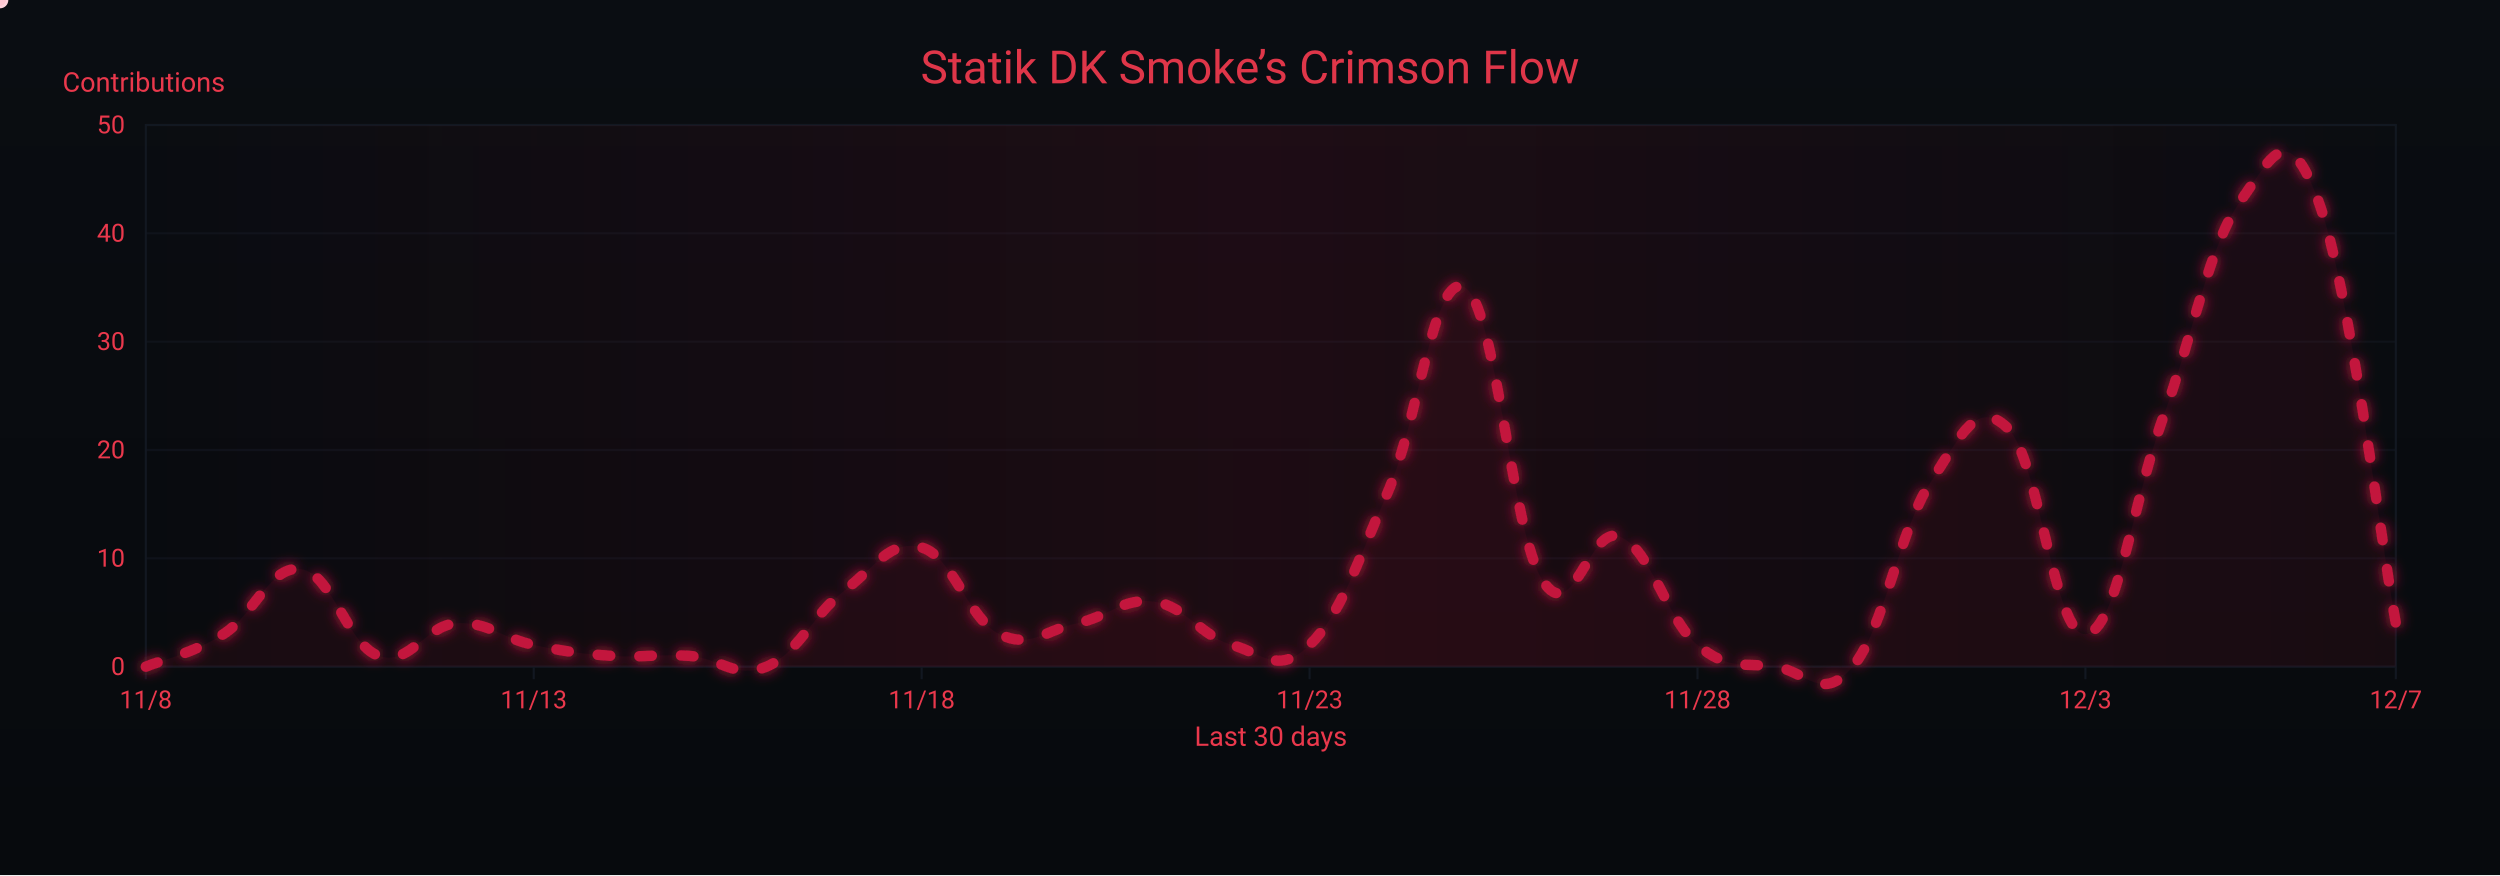
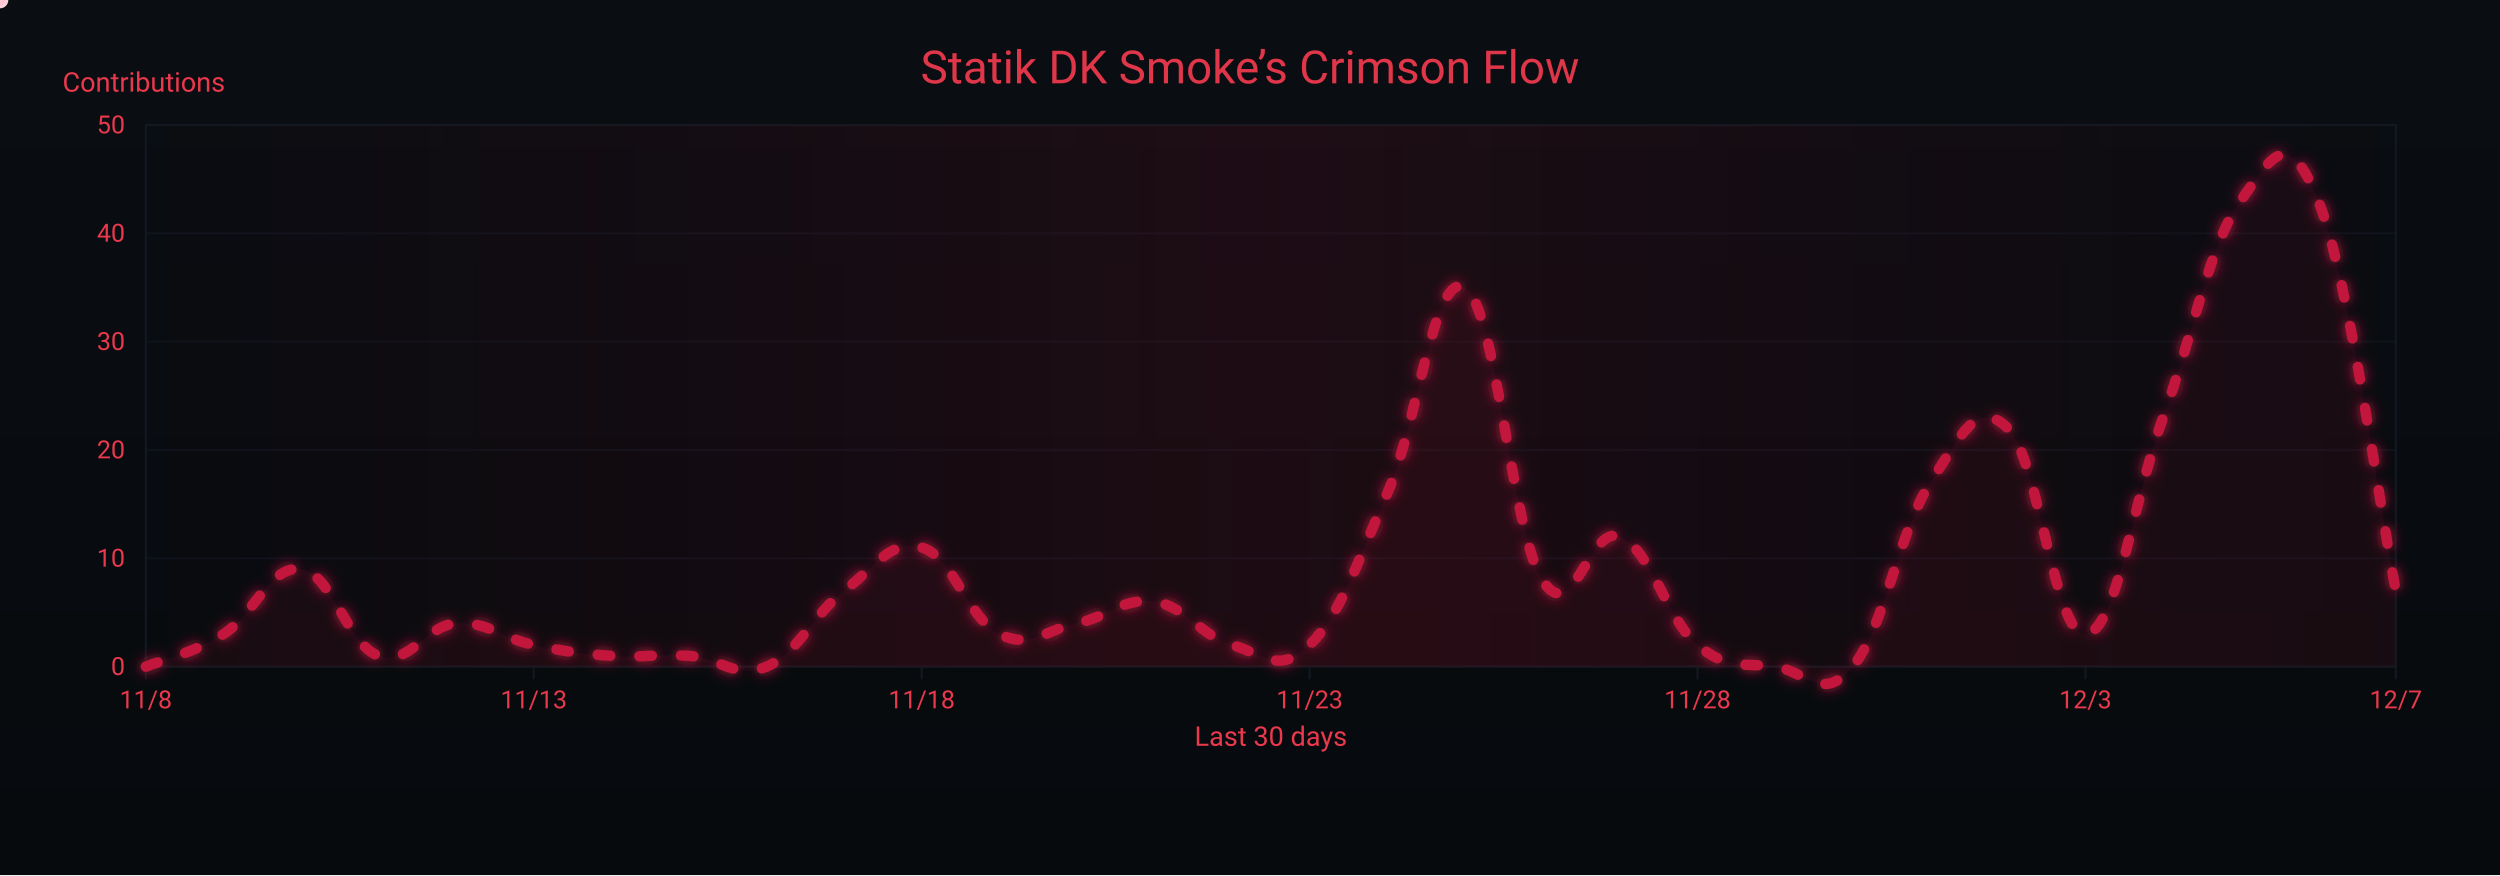
<svg xmlns="http://www.w3.org/2000/svg" width="1200" height="420" viewBox="0 0 1200 420" role="img" aria-label="Crimson Flow Graph">
  <defs>
    <linearGradient id="bgGrad" x1="0" y1="0" x2="0" y2="1">
      <stop offset="0%" stop-color="#0a0d12" />
      <stop offset="100%" stop-color="#070a0d" />
    </linearGradient>
    <filter id="glow">
      <feGaussianBlur stdDeviation="3" result="b1" />
      <feMerge>
        <feMergeNode in="b1" />
        <feMergeNode in="SourceGraphic" />
      </feMerge>
    </filter>
    <linearGradient id="sheen" x1="0" y1="0" x2="1" y2="0">
      <stop offset="0%" stop-color="#9b0e2a" stop-opacity="0" />
      <stop offset="50%" stop-color="#9b0e2a" stop-opacity=".14" />
      <stop offset="100%" stop-color="#9b0e2a" stop-opacity="0" />
      <animateTransform attributeName="gradientTransform" type="translate" from="-1 0" to="1 0" dur="9s" repeatCount="indefinite" />
    </linearGradient>
  </defs>
  <rect width="1200" height="420" fill="url(#bgGrad)" />
  <rect x="70" y="60" width="1080" height="260" fill="none" stroke="#121821" stroke-width="1" />
  <g font-family="ui-sans-serif,system-ui,-apple-system,Segoe UI,Roboto,Ubuntu,Arial" font-size="12">
    <path d="M70,320.0 H1150" stroke="#121821" stroke-width="1" opacity="0.6" />
    <text x="60" y="324.0" text-anchor="end" fill="#ea384c">0</text>
    <path d="M70,268.0 H1150" stroke="#121821" stroke-width="1" opacity="0.6" />
    <text x="60" y="272.0" text-anchor="end" fill="#ea384c">10</text>
    <path d="M70,216.0 H1150" stroke="#121821" stroke-width="1" opacity="0.6" />
    <text x="60" y="220.0" text-anchor="end" fill="#ea384c">20</text>
    <path d="M70,164.0 H1150" stroke="#121821" stroke-width="1" opacity="0.6" />
    <text x="60" y="168.0" text-anchor="end" fill="#ea384c">30</text>
    <path d="M70,112.0 H1150" stroke="#121821" stroke-width="1" opacity="0.6" />
    <text x="60" y="116.0" text-anchor="end" fill="#ea384c">40</text>
    <path d="M70,60.0 H1150" stroke="#121821" stroke-width="1" opacity="0.6" />
    <text x="60" y="64.0" text-anchor="end" fill="#ea384c">50</text>
    <text x="30" y="44" fill="#ea384c" font-size="13">Contributions</text>
  </g>
  <g font-family="ui-sans-serif,system-ui,-apple-system,Segoe UI,Roboto,Ubuntu,Arial" font-size="12">
    <path d="M70.0,320 V326" stroke="#121821" stroke-width="1" />
    <text x="70.0" y="340" text-anchor="middle" fill="#ea384c">11/8</text>
    <path d="M256.2,320 V326" stroke="#121821" stroke-width="1" />
    <text x="256.2" y="340" text-anchor="middle" fill="#ea384c">11/13</text>
    <path d="M442.4,320 V326" stroke="#121821" stroke-width="1" />
    <text x="442.4" y="340" text-anchor="middle" fill="#ea384c">11/18</text>
    <path d="M628.6,320 V326" stroke="#121821" stroke-width="1" />
    <text x="628.6" y="340" text-anchor="middle" fill="#ea384c">11/23</text>
    <path d="M814.8,320 V326" stroke="#121821" stroke-width="1" />
    <text x="814.8" y="340" text-anchor="middle" fill="#ea384c">11/28</text>
    <path d="M1001.0,320 V326" stroke="#121821" stroke-width="1" />
    <text x="1001.0" y="340" text-anchor="middle" fill="#ea384c">12/3</text>
    <path d="M1150.0,320 V326" stroke="#121821" stroke-width="1" />
    <text x="1150.0" y="340" text-anchor="middle" fill="#ea384c">12/7</text>
    <text x="610" y="358" text-anchor="middle" fill="#ea384c" font-size="13">Last 30 days</text>
  </g>
  <rect x="70" y="60" width="1080" height="260" fill="url(#sheen)" />
  <text x="600" y="40" text-anchor="middle" font-family="ui-sans-serif,system-ui,-apple-system,Segoe UI,Roboto,Ubuntu,Arial" font-size="22" fill="#ea384c" opacity=".95">Statik DK Smoke’s Crimson Flow</text>
-   <path d="M70.0,320.0 C77.4,316.9 92.3,313.8 107.2,304.4 C122.1,295.0 129.6,271.1 144.5,273.2 C159.4,275.3 166.8,309.6 181.7,314.8 C196.6,320.0 204.1,300.2 219.0,299.2 C233.9,298.2 241.3,306.5 256.2,309.6 C271.1,312.7 278.6,313.8 293.4,314.8 C308.3,315.8 315.8,313.8 330.7,314.8 C345.6,315.8 353.0,326.2 367.9,320.0 C382.8,313.8 390.3,295.0 405.2,283.6 C420.1,272.2 427.5,258.6 442.4,262.8 C457.3,267.0 464.8,297.1 479.7,304.4 C494.6,311.7 502.0,302.3 516.9,299.2 C531.8,296.1 539.2,286.7 554.1,288.8 C569.0,290.9 576.5,305.4 591.4,309.6 C606.3,313.8 613.7,324.2 628.6,309.6 C643.5,295.0 651.0,271.1 665.9,236.8 C680.8,202.5 688.2,129.7 703.1,138.0 C718.0,146.3 725.4,254.5 740.3,278.4 C755.2,302.3 762.7,251.4 777.6,257.6 C792.5,263.8 799.9,297.1 814.8,309.6 C829.7,322.1 837.2,317.9 852.1,320.0 C867.0,322.1 874.4,337.7 889.3,320.0 C904.2,302.3 911.7,254.5 926.6,231.6 C941.4,208.7 948.9,191.0 963.8,205.6 C978.7,220.2 986.1,305.4 1001.0,304.4 C1015.9,303.4 1023.4,242.0 1038.3,200.4 C1053.2,158.8 1060.6,117.2 1075.5,96.4 C1090.4,75.6 1097.9,55.8 1112.8,96.4 C1127.7,137.0 1142.6,258.6 1150.0,299.2 L 1150,320 L 70,320 Z" fill="#7a0f26" opacity=".13">
+   <path d="M70.0,320.0 C77.4,316.9 92.3,313.8 107.2,304.4 C122.1,295.0 129.6,271.1 144.5,273.2 C159.4,275.3 166.8,309.6 181.7,314.8 C196.6,320.0 204.1,300.2 219.0,299.2 C233.9,298.2 241.3,306.5 256.2,309.6 C271.1,312.7 278.6,313.8 293.4,314.8 C308.3,315.8 315.8,313.8 330.7,314.8 C345.6,315.8 353.0,326.2 367.9,320.0 C382.8,313.8 390.3,295.0 405.2,283.6 C420.1,272.2 427.5,258.6 442.4,262.8 C457.3,267.0 464.8,297.1 479.7,304.4 C494.6,311.7 502.0,302.3 516.9,299.2 C531.8,296.1 539.2,286.7 554.1,288.8 C569.0,290.9 576.5,305.4 591.4,309.6 C606.3,313.8 613.7,324.2 628.6,309.6 C643.5,295.0 651.0,271.1 665.9,236.8 C680.8,202.5 688.2,129.7 703.1,138.0 C718.0,146.3 725.4,254.5 740.3,278.4 C755.2,302.3 762.7,251.4 777.6,257.6 C792.5,263.8 799.9,297.1 814.8,309.6 C829.7,322.1 837.2,317.9 852.1,320.0 C867.0,322.1 874.4,337.7 889.3,320.0 C904.2,302.3 911.7,254.5 926.6,231.6 C941.4,208.7 948.9,191.0 963.8,205.6 C978.7,220.2 986.1,305.4 1001.0,304.4 C1015.9,303.4 1023.4,242.0 1038.3,200.4 C1053.2,158.8 1060.6,117.2 1075.5,96.4 C1090.4,75.6 1097.9,59.0 1112.8,96.4 C1127.7,133.8 1142.6,246.2 1150.0,283.6 L 1150,320 L 70,320 Z" fill="#7a0f26" opacity=".13">
    <animate attributeName="opacity" values=".10;.17;.10" dur="6s" repeatCount="indefinite" />
  </path>
-   <path id="curve" d="M70.0,320.0 C77.4,316.9 92.3,313.8 107.2,304.4 C122.1,295.0 129.6,271.1 144.5,273.2 C159.4,275.3 166.8,309.6 181.7,314.8 C196.6,320.0 204.1,300.2 219.0,299.2 C233.9,298.2 241.3,306.5 256.2,309.6 C271.1,312.7 278.6,313.8 293.4,314.8 C308.3,315.8 315.8,313.8 330.7,314.8 C345.6,315.8 353.0,326.2 367.9,320.0 C382.8,313.8 390.3,295.0 405.2,283.6 C420.1,272.2 427.5,258.6 442.4,262.8 C457.3,267.0 464.8,297.1 479.7,304.4 C494.6,311.7 502.0,302.3 516.9,299.2 C531.8,296.1 539.2,286.7 554.1,288.8 C569.0,290.9 576.5,305.4 591.4,309.6 C606.3,313.8 613.7,324.2 628.6,309.6 C643.5,295.0 651.0,271.1 665.9,236.8 C680.8,202.5 688.2,129.7 703.1,138.0 C718.0,146.3 725.4,254.5 740.3,278.4 C755.2,302.3 762.7,251.4 777.6,257.6 C792.5,263.8 799.9,297.1 814.8,309.6 C829.7,322.1 837.2,317.9 852.1,320.0 C867.0,322.1 874.4,337.7 889.3,320.0 C904.2,302.3 911.7,254.5 926.6,231.6 C941.4,208.7 948.9,191.0 963.8,205.6 C978.7,220.2 986.1,305.4 1001.0,304.4 C1015.9,303.4 1023.4,242.0 1038.3,200.4 C1053.2,158.8 1060.6,117.2 1075.5,96.4 C1090.4,75.6 1097.9,55.8 1112.8,96.4 C1127.7,137.0 1142.6,258.6 1150.0,299.2" fill="none" stroke="#c3193d" stroke-width="5" stroke-linecap="round" stroke-linejoin="round" stroke-dasharray="6 14" filter="url(#glow)">
+   <path id="curve" d="M70.0,320.0 C77.4,316.9 92.3,313.8 107.2,304.4 C122.1,295.0 129.6,271.1 144.5,273.2 C159.4,275.3 166.8,309.6 181.7,314.8 C196.6,320.0 204.1,300.2 219.0,299.2 C233.9,298.2 241.3,306.5 256.2,309.6 C271.1,312.7 278.6,313.8 293.4,314.8 C308.3,315.8 315.8,313.8 330.7,314.8 C345.6,315.8 353.0,326.2 367.9,320.0 C382.8,313.8 390.3,295.0 405.2,283.6 C420.1,272.2 427.5,258.6 442.4,262.8 C457.3,267.0 464.8,297.1 479.7,304.4 C494.6,311.7 502.0,302.3 516.9,299.2 C531.8,296.1 539.2,286.7 554.1,288.8 C569.0,290.9 576.5,305.4 591.4,309.6 C606.3,313.8 613.7,324.2 628.6,309.6 C643.5,295.0 651.0,271.1 665.9,236.8 C680.8,202.5 688.2,129.7 703.1,138.0 C718.0,146.3 725.4,254.5 740.3,278.4 C755.2,302.3 762.7,251.4 777.6,257.6 C792.5,263.8 799.9,297.1 814.8,309.6 C829.7,322.1 837.2,317.9 852.1,320.0 C867.0,322.1 874.4,337.7 889.3,320.0 C904.2,302.3 911.7,254.5 926.6,231.6 C941.4,208.7 948.9,191.0 963.8,205.6 C978.7,220.2 986.1,305.4 1001.0,304.4 C1015.9,303.4 1023.4,242.0 1038.3,200.4 C1053.2,158.8 1060.6,117.2 1075.5,96.4 C1090.4,75.6 1097.9,59.0 1112.8,96.4 C1127.7,133.8 1142.6,246.2 1150.0,283.6" fill="none" stroke="#c3193d" stroke-width="5" stroke-linecap="round" stroke-linejoin="round" stroke-dasharray="6 14" filter="url(#glow)">
    <animate attributeName="stroke-dashoffset" values="0;-220" dur="4.8s" repeatCount="indefinite" />
  </path>
  <g fill="#ffd1db">
    <circle r="4">
      <animateMotion dur="7s" rotate="auto" repeatCount="indefinite">
        <mpath href="#curve" />
      </animateMotion>
      <animate attributeName="opacity" values="1;.3;1" dur="2.2s" repeatCount="indefinite" />
    </circle>
    <circle r="3" fill="#ffffff">
      <animateMotion dur="8.2s" begin="1s" rotate="auto" repeatCount="indefinite">
        <mpath href="#curve" />
      </animateMotion>
      <animate attributeName="opacity" values=".7;.2;.7" dur="2.4s" repeatCount="indefinite" />
    </circle>
    <circle r="3" fill="#ffc7d3">
      <animateMotion dur="6s" begin="2s" rotate="auto" repeatCount="indefinite">
        <mpath href="#curve" />
      </animateMotion>
      <animate attributeName="opacity" values=".8;.3;.8" dur="2s" repeatCount="indefinite" />
    </circle>
  </g>
</svg>
